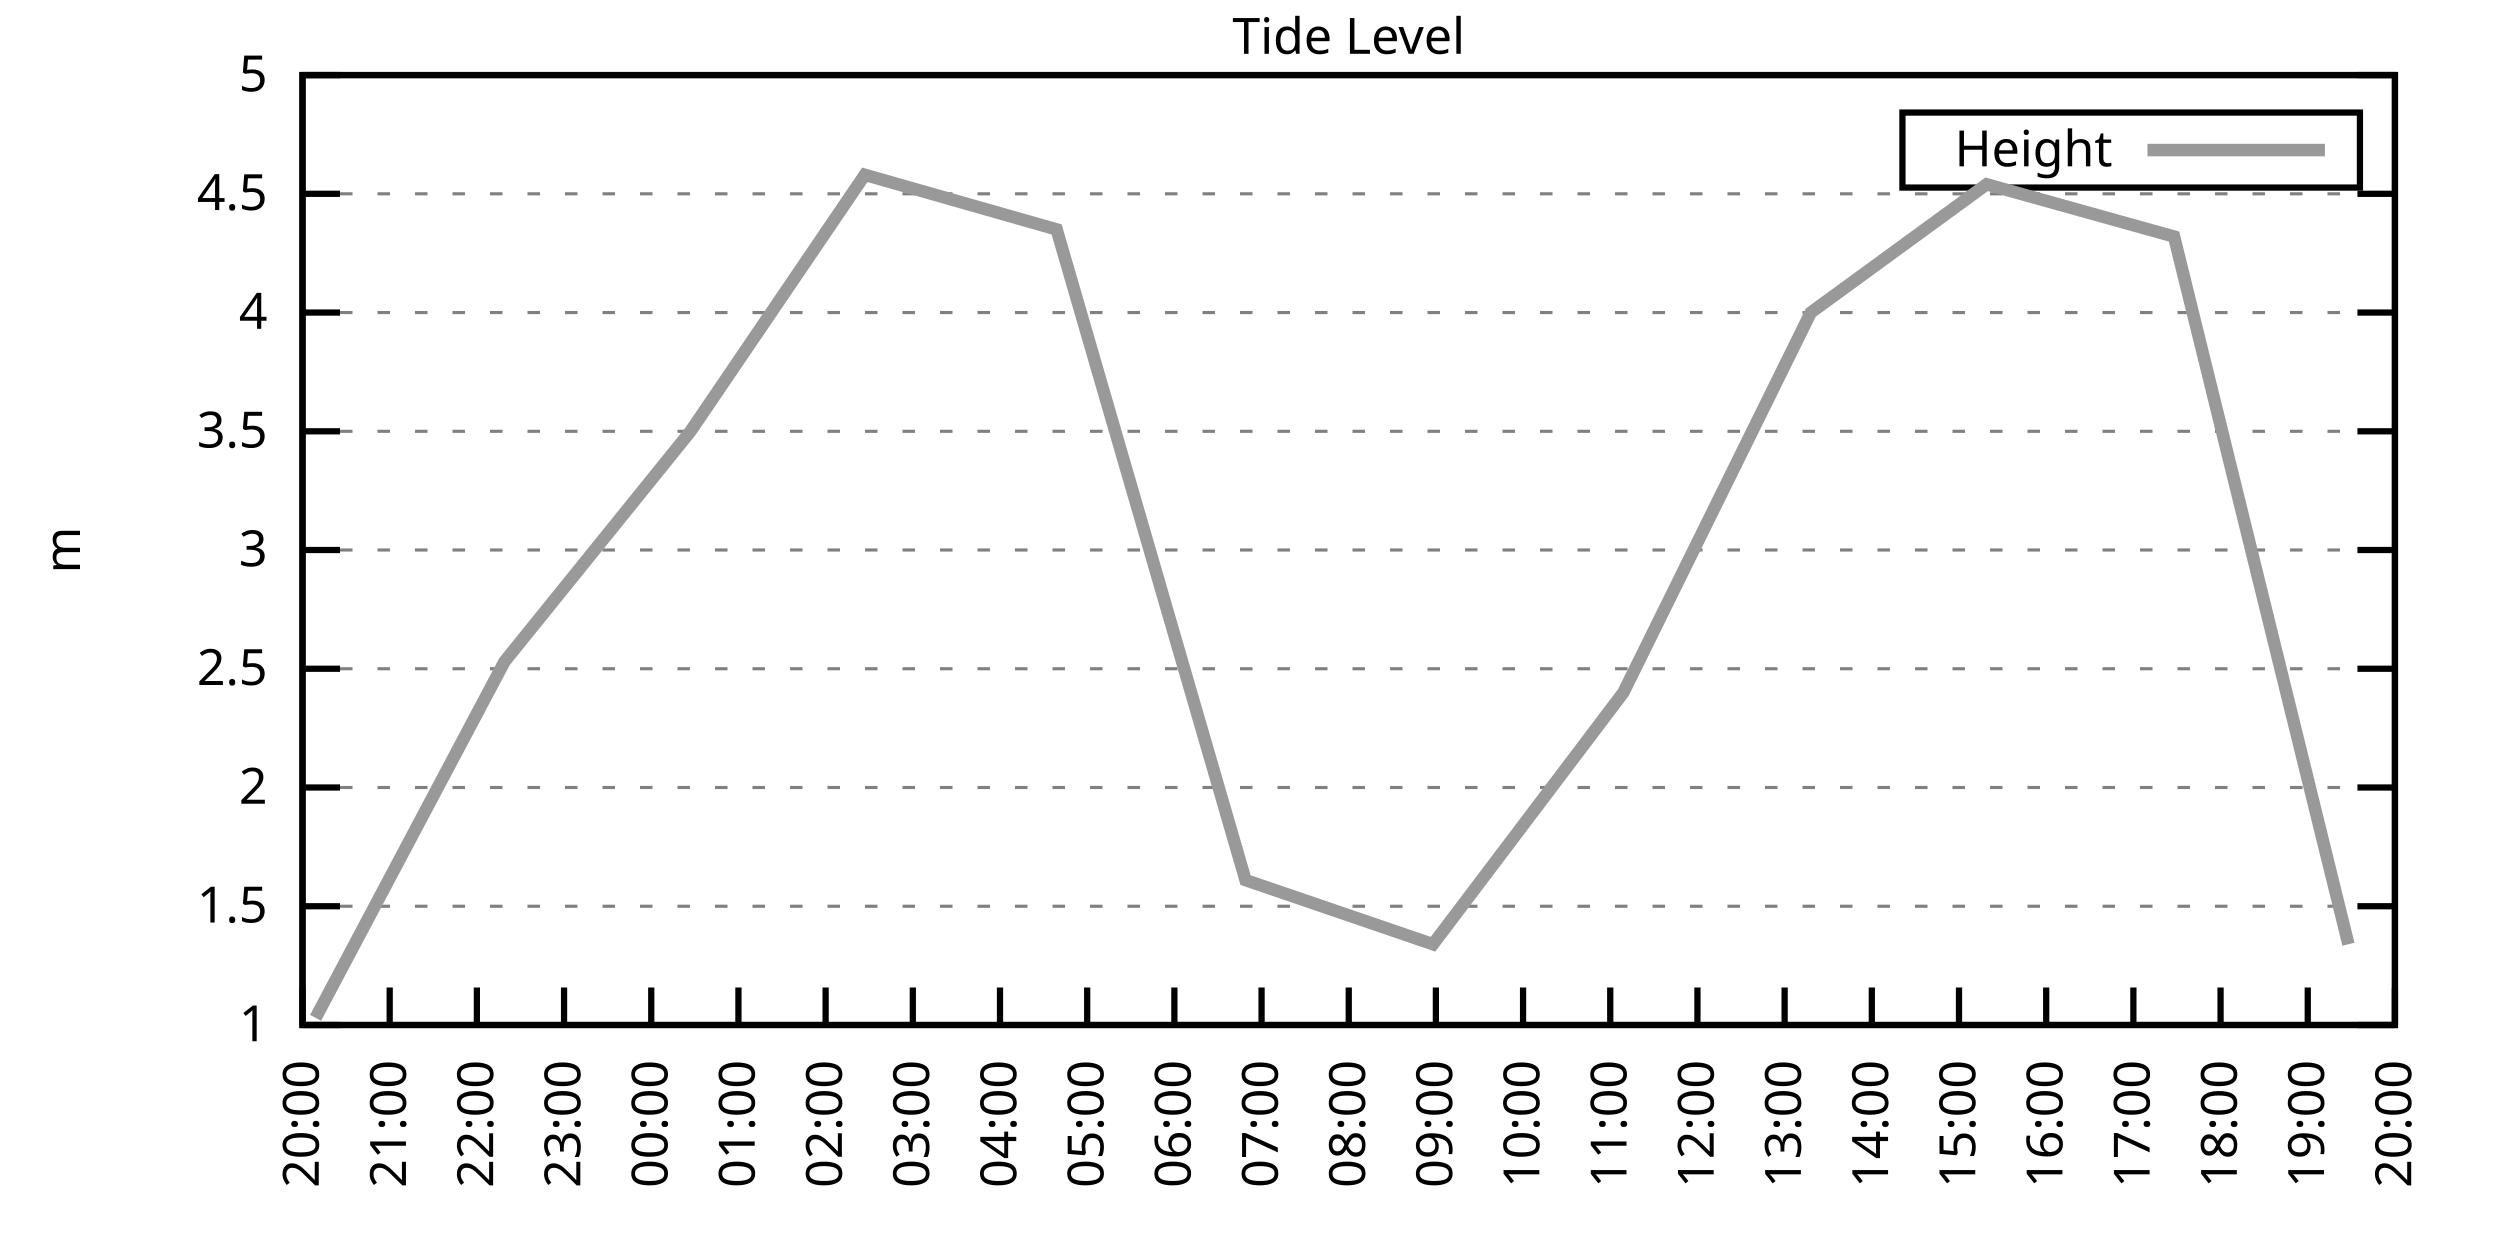
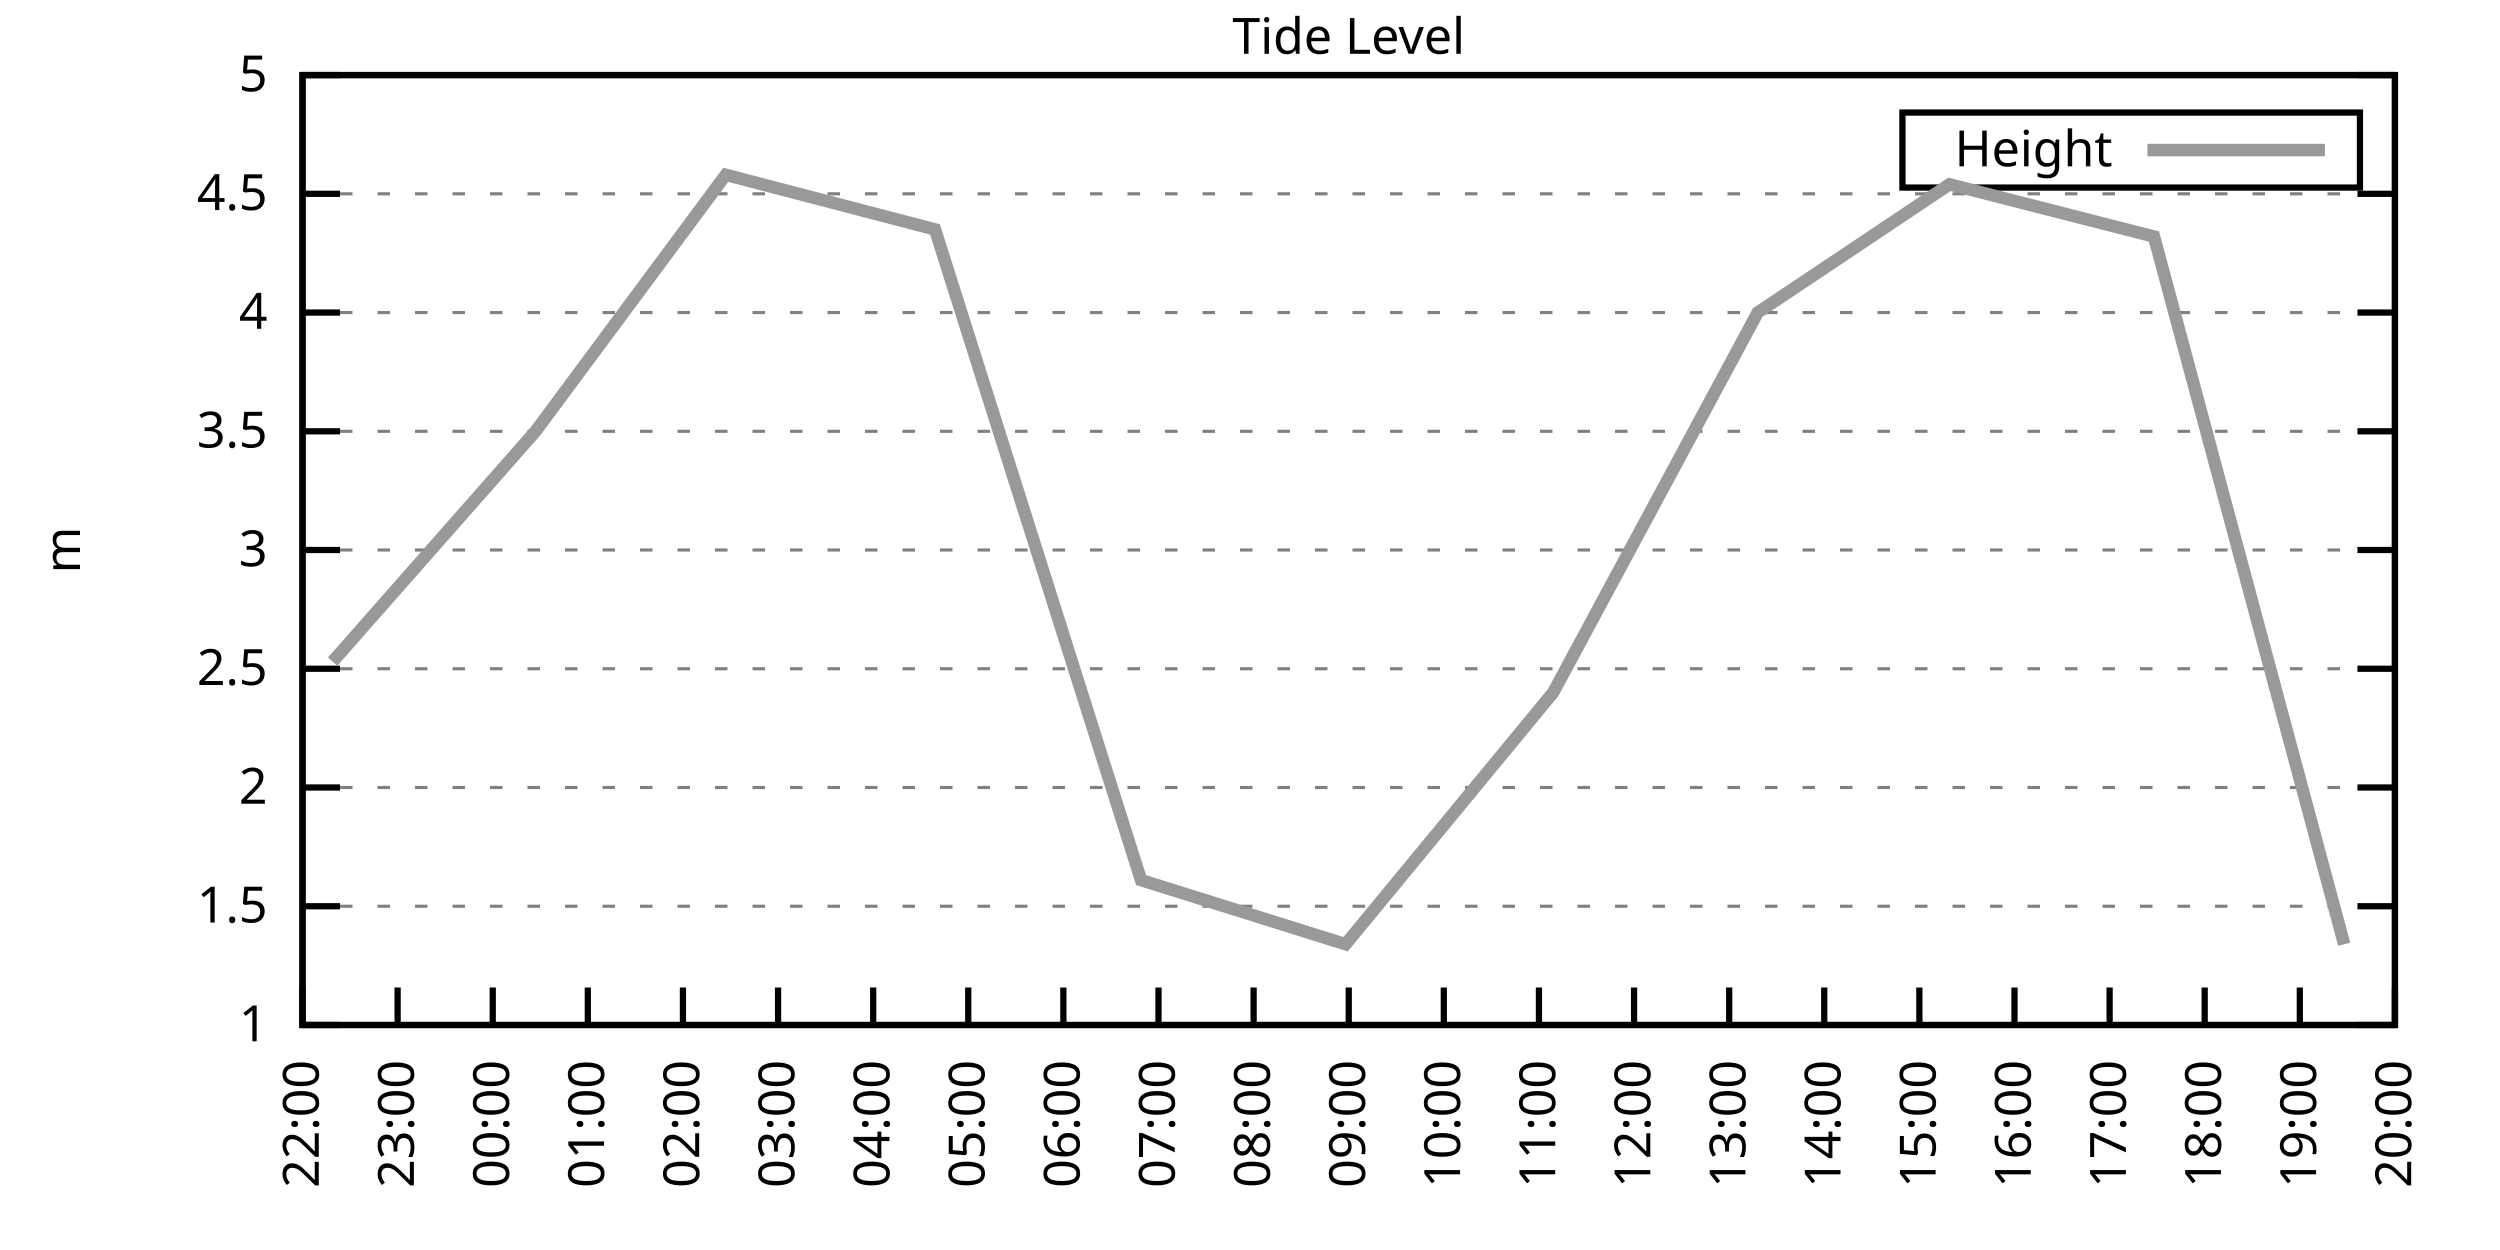
<svg xmlns="http://www.w3.org/2000/svg" xmlns:xlink="http://www.w3.org/1999/xlink" width="400" height="200" viewBox="0 0 400 200">
  <g id="gnuplot_canvas">
    <rect x="0" y="0" width="400" height="200" fill="none" />
    <defs>
      <circle id="gpDot" r="0.5" stroke-width="0.5" stroke="currentColor" />
      <path id="gpPt0" stroke-width="0.333" stroke="currentColor" d="M-1,0 h2 M0,-1 v2" />
      <path id="gpPt1" stroke-width="0.333" stroke="currentColor" d="M-1,-1 L1,1 M1,-1 L-1,1" />
      <path id="gpPt2" stroke-width="0.333" stroke="currentColor" d="M-1,0 L1,0 M0,-1 L0,1 M-1,-1 L1,1 M-1,1 L1,-1" />
      <rect id="gpPt3" stroke-width="0.333" stroke="currentColor" x="-1" y="-1" width="2" height="2" />
      <rect id="gpPt4" stroke-width="0.333" stroke="currentColor" fill="currentColor" x="-1" y="-1" width="2" height="2" />
      <circle id="gpPt5" stroke-width="0.333" stroke="currentColor" cx="0" cy="0" r="1" />
      <use xlink:href="#gpPt5" id="gpPt6" fill="currentColor" stroke="none" />
      <path id="gpPt7" stroke-width="0.333" stroke="currentColor" d="M0,-1.33 L-1.33,0.67 L1.33,0.67 z" />
      <use xlink:href="#gpPt7" id="gpPt8" fill="currentColor" stroke="none" />
      <use xlink:href="#gpPt7" id="gpPt9" stroke="currentColor" transform="rotate(180)" />
      <use xlink:href="#gpPt9" id="gpPt10" fill="currentColor" stroke="none" />
      <use xlink:href="#gpPt3" id="gpPt11" stroke="currentColor" transform="rotate(45)" />
      <use xlink:href="#gpPt11" id="gpPt12" fill="currentColor" stroke="none" />
      <path id="gpPt13" stroke-width="0.333" stroke="currentColor" d="M0,1.330 L1.265,0.411 L0.782,-1.067 L-0.782,-1.076 L-1.265,0.411 z" />
      <use xlink:href="#gpPt13" id="gpPt14" fill="currentColor" stroke="none" />
      <filter id="textbox" filterUnits="objectBoundingBox" x="0" y="0" height="1" width="1">
        <feFlood flood-color="white" flood-opacity="1" result="bgnd" />
        <feComposite in="SourceGraphic" in2="bgnd" operator="atop" />
      </filter>
      <filter id="greybox" filterUnits="objectBoundingBox" x="0" y="0" height="1" width="1">
        <feFlood flood-color="lightgrey" flood-opacity="1" result="grey" />
        <feComposite in="SourceGraphic" in2="grey" operator="atop" />
      </filter>
    </defs>
    <g fill="none" color="white" stroke="currentColor" stroke-width="1.00" stroke-linecap="butt" stroke-linejoin="miter">
</g>
    <g fill="none" color="black" stroke="currentColor" stroke-width="1.00" stroke-linecap="butt" stroke-linejoin="miter">
      <g stroke="none" shape-rendering="crispEdges">
        <polygon fill="rgb(255, 255, 255)" points="48.40,164.00 383.18,164.00 383.18,12.02 48.40,12.02 " />
      </g>
    </g>
    <g fill="none" color="black" stroke="currentColor" stroke-width="1.00" stroke-linecap="butt" stroke-linejoin="miter">
</g>
    <g fill="none" color="black" stroke="black" stroke-width="0.50" stroke-linecap="butt" stroke-linejoin="miter">
</g>
    <g fill="none" color="gray" stroke="currentColor" stroke-width="0.50" stroke-linecap="butt" stroke-linejoin="miter">
      <path stroke="gray" stroke-dasharray="2,4" class="gridline" d="M48.40,164.00 L383.19,164.00  " />
    </g>
    <g fill="none" color="gray" stroke="gray" stroke-width="1.00" stroke-linecap="butt" stroke-linejoin="miter">
</g>
    <g fill="none" color="black" stroke="currentColor" stroke-width="1.00" stroke-linecap="butt" stroke-linejoin="miter">
      <path stroke="black" d="M48.40,164.00 L54.40,164.00 M383.19,164.00 L377.19,164.00  " />
      <g transform="translate(42.80,166.60)" stroke="none" fill="black" font-family="Sans" font-size="8.00" text-anchor="end">
        <text>
          <tspan font-family="Sans"> 1</tspan>
        </text>
      </g>
    </g>
    <g fill="none" color="black" stroke="currentColor" stroke-width="1.00" stroke-linecap="butt" stroke-linejoin="miter">
</g>
    <g fill="none" color="black" stroke="black" stroke-width="0.50" stroke-linecap="butt" stroke-linejoin="miter">
</g>
    <g fill="none" color="gray" stroke="currentColor" stroke-width="0.50" stroke-linecap="butt" stroke-linejoin="miter">
      <path stroke="gray" stroke-dasharray="2,4" class="gridline" d="M48.40,145.00 L383.19,145.00  " />
    </g>
    <g fill="none" color="gray" stroke="gray" stroke-width="1.00" stroke-linecap="butt" stroke-linejoin="miter">
</g>
    <g fill="none" color="black" stroke="currentColor" stroke-width="1.00" stroke-linecap="butt" stroke-linejoin="miter">
      <path stroke="black" d="M48.40,145.00 L54.40,145.00 M383.19,145.00 L377.19,145.00  " />
      <g transform="translate(42.80,147.60)" stroke="none" fill="black" font-family="Sans" font-size="8.00" text-anchor="end">
        <text>
          <tspan font-family="Sans"> 1.5</tspan>
        </text>
      </g>
    </g>
    <g fill="none" color="black" stroke="currentColor" stroke-width="1.00" stroke-linecap="butt" stroke-linejoin="miter">
</g>
    <g fill="none" color="black" stroke="black" stroke-width="0.50" stroke-linecap="butt" stroke-linejoin="miter">
</g>
    <g fill="none" color="gray" stroke="currentColor" stroke-width="0.50" stroke-linecap="butt" stroke-linejoin="miter">
      <path stroke="gray" stroke-dasharray="2,4" class="gridline" d="M48.40,126.00 L383.19,126.00  " />
    </g>
    <g fill="none" color="gray" stroke="gray" stroke-width="1.00" stroke-linecap="butt" stroke-linejoin="miter">
</g>
    <g fill="none" color="black" stroke="currentColor" stroke-width="1.00" stroke-linecap="butt" stroke-linejoin="miter">
      <path stroke="black" d="M48.40,126.00 L54.40,126.00 M383.19,126.00 L377.19,126.00  " />
      <g transform="translate(42.80,128.60)" stroke="none" fill="black" font-family="Sans" font-size="8.00" text-anchor="end">
        <text>
          <tspan font-family="Sans"> 2</tspan>
        </text>
      </g>
    </g>
    <g fill="none" color="black" stroke="currentColor" stroke-width="1.00" stroke-linecap="butt" stroke-linejoin="miter">
</g>
    <g fill="none" color="black" stroke="black" stroke-width="0.50" stroke-linecap="butt" stroke-linejoin="miter">
</g>
    <g fill="none" color="gray" stroke="currentColor" stroke-width="0.50" stroke-linecap="butt" stroke-linejoin="miter">
      <path stroke="gray" stroke-dasharray="2,4" class="gridline" d="M48.40,107.00 L383.19,107.00  " />
    </g>
    <g fill="none" color="gray" stroke="gray" stroke-width="1.00" stroke-linecap="butt" stroke-linejoin="miter">
</g>
    <g fill="none" color="black" stroke="currentColor" stroke-width="1.00" stroke-linecap="butt" stroke-linejoin="miter">
      <path stroke="black" d="M48.40,107.00 L54.40,107.00 M383.19,107.00 L377.19,107.00  " />
      <g transform="translate(42.80,109.60)" stroke="none" fill="black" font-family="Sans" font-size="8.00" text-anchor="end">
        <text>
          <tspan font-family="Sans"> 2.5</tspan>
        </text>
      </g>
    </g>
    <g fill="none" color="black" stroke="currentColor" stroke-width="1.00" stroke-linecap="butt" stroke-linejoin="miter">
</g>
    <g fill="none" color="black" stroke="black" stroke-width="0.50" stroke-linecap="butt" stroke-linejoin="miter">
</g>
    <g fill="none" color="gray" stroke="currentColor" stroke-width="0.50" stroke-linecap="butt" stroke-linejoin="miter">
      <path stroke="gray" stroke-dasharray="2,4" class="gridline" d="M48.40,88.00 L383.19,88.00  " />
    </g>
    <g fill="none" color="gray" stroke="gray" stroke-width="1.00" stroke-linecap="butt" stroke-linejoin="miter">
</g>
    <g fill="none" color="black" stroke="currentColor" stroke-width="1.00" stroke-linecap="butt" stroke-linejoin="miter">
      <path stroke="black" d="M48.40,88.00 L54.40,88.00 M383.19,88.00 L377.19,88.00  " />
      <g transform="translate(42.80,90.60)" stroke="none" fill="black" font-family="Sans" font-size="8.00" text-anchor="end">
        <text>
          <tspan font-family="Sans"> 3</tspan>
        </text>
      </g>
    </g>
    <g fill="none" color="black" stroke="currentColor" stroke-width="1.00" stroke-linecap="butt" stroke-linejoin="miter">
</g>
    <g fill="none" color="black" stroke="black" stroke-width="0.50" stroke-linecap="butt" stroke-linejoin="miter">
</g>
    <g fill="none" color="gray" stroke="currentColor" stroke-width="0.50" stroke-linecap="butt" stroke-linejoin="miter">
      <path stroke="gray" stroke-dasharray="2,4" class="gridline" d="M48.40,69.01 L383.19,69.01  " />
    </g>
    <g fill="none" color="gray" stroke="gray" stroke-width="1.00" stroke-linecap="butt" stroke-linejoin="miter">
</g>
    <g fill="none" color="black" stroke="currentColor" stroke-width="1.00" stroke-linecap="butt" stroke-linejoin="miter">
      <path stroke="black" d="M48.40,69.01 L54.40,69.01 M383.19,69.01 L377.19,69.01  " />
      <g transform="translate(42.80,71.61)" stroke="none" fill="black" font-family="Sans" font-size="8.00" text-anchor="end">
        <text>
          <tspan font-family="Sans"> 3.5</tspan>
        </text>
      </g>
    </g>
    <g fill="none" color="black" stroke="currentColor" stroke-width="1.00" stroke-linecap="butt" stroke-linejoin="miter">
</g>
    <g fill="none" color="black" stroke="black" stroke-width="0.50" stroke-linecap="butt" stroke-linejoin="miter">
</g>
    <g fill="none" color="gray" stroke="currentColor" stroke-width="0.50" stroke-linecap="butt" stroke-linejoin="miter">
      <path stroke="gray" stroke-dasharray="2,4" class="gridline" d="M48.40,50.01 L383.19,50.01  " />
    </g>
    <g fill="none" color="gray" stroke="gray" stroke-width="1.00" stroke-linecap="butt" stroke-linejoin="miter">
</g>
    <g fill="none" color="black" stroke="currentColor" stroke-width="1.00" stroke-linecap="butt" stroke-linejoin="miter">
      <path stroke="black" d="M48.40,50.01 L54.40,50.01 M383.19,50.01 L377.19,50.01  " />
      <g transform="translate(42.80,52.61)" stroke="none" fill="black" font-family="Sans" font-size="8.00" text-anchor="end">
        <text>
          <tspan font-family="Sans"> 4</tspan>
        </text>
      </g>
    </g>
    <g fill="none" color="black" stroke="currentColor" stroke-width="1.00" stroke-linecap="butt" stroke-linejoin="miter">
</g>
    <g fill="none" color="black" stroke="black" stroke-width="0.50" stroke-linecap="butt" stroke-linejoin="miter">
</g>
    <g fill="none" color="gray" stroke="currentColor" stroke-width="0.50" stroke-linecap="butt" stroke-linejoin="miter">
      <path stroke="gray" stroke-dasharray="2,4" class="gridline" d="M48.40,31.01 L383.19,31.01  " />
    </g>
    <g fill="none" color="gray" stroke="gray" stroke-width="1.00" stroke-linecap="butt" stroke-linejoin="miter">
</g>
    <g fill="none" color="black" stroke="currentColor" stroke-width="1.00" stroke-linecap="butt" stroke-linejoin="miter">
      <path stroke="black" d="M48.40,31.01 L54.40,31.01 M383.19,31.01 L377.19,31.01  " />
      <g transform="translate(42.80,33.61)" stroke="none" fill="black" font-family="Sans" font-size="8.00" text-anchor="end">
        <text>
          <tspan font-family="Sans"> 4.5</tspan>
        </text>
      </g>
    </g>
    <g fill="none" color="black" stroke="currentColor" stroke-width="1.00" stroke-linecap="butt" stroke-linejoin="miter">
</g>
    <g fill="none" color="black" stroke="black" stroke-width="0.50" stroke-linecap="butt" stroke-linejoin="miter">
</g>
    <g fill="none" color="gray" stroke="currentColor" stroke-width="0.50" stroke-linecap="butt" stroke-linejoin="miter">
      <path stroke="gray" stroke-dasharray="2,4" class="gridline" d="M48.40,12.01 L383.19,12.01  " />
    </g>
    <g fill="none" color="gray" stroke="gray" stroke-width="1.00" stroke-linecap="butt" stroke-linejoin="miter">
</g>
    <g fill="none" color="black" stroke="currentColor" stroke-width="1.00" stroke-linecap="butt" stroke-linejoin="miter">
      <path stroke="black" d="M48.40,12.01 L54.40,12.01 M383.19,12.01 L377.19,12.01  " />
      <g transform="translate(42.80,14.61)" stroke="none" fill="black" font-family="Sans" font-size="8.00" text-anchor="end">
        <text>
          <tspan font-family="Sans"> 5</tspan>
        </text>
      </g>
    </g>
    <g fill="none" color="black" stroke="currentColor" stroke-width="1.00" stroke-linecap="butt" stroke-linejoin="miter">
      <path stroke="black" d="M48.40,164.00 L48.40,158.00  " />
      <g transform="translate(51.00,169.60) rotate(270.00)" stroke="none" fill="black" font-family="Sans" font-size="8.00" text-anchor="end">
        <text>
-           <tspan font-family="Sans">20:00</tspan>
-         </text>
-       </g>
-     </g>
-     <g fill="none" color="black" stroke="currentColor" stroke-width="1.00" stroke-linecap="butt" stroke-linejoin="miter">
-       <path stroke="black" d="M62.35,164.00 L62.35,158.00  " />
-       <g transform="translate(64.95,169.60) rotate(270.00)" stroke="none" fill="black" font-family="Sans" font-size="8.00" text-anchor="end">
-         <text>
-           <tspan font-family="Sans">21:00</tspan>
-         </text>
-       </g>
-     </g>
-     <g fill="none" color="black" stroke="currentColor" stroke-width="1.00" stroke-linecap="butt" stroke-linejoin="miter">
-       <path stroke="black" d="M76.30,164.00 L76.30,158.00  " />
-       <g transform="translate(78.90,169.60) rotate(270.00)" stroke="none" fill="black" font-family="Sans" font-size="8.00" text-anchor="end">
-         <text>
          <tspan font-family="Sans">22:00</tspan>
        </text>
      </g>
    </g>
    <g fill="none" color="black" stroke="currentColor" stroke-width="1.00" stroke-linecap="butt" stroke-linejoin="miter">
-       <path stroke="black" d="M90.25,164.00 L90.25,158.00  " />
-       <g transform="translate(92.85,169.60) rotate(270.00)" stroke="none" fill="black" font-family="Sans" font-size="8.00" text-anchor="end">
+       <path stroke="black" d="M63.62,164.00 L63.62,158.00  " />
+       <g transform="translate(66.22,169.60) rotate(270.00)" stroke="none" fill="black" font-family="Sans" font-size="8.00" text-anchor="end">
        <text>
          <tspan font-family="Sans">23:00</tspan>
        </text>
      </g>
    </g>
    <g fill="none" color="black" stroke="currentColor" stroke-width="1.00" stroke-linecap="butt" stroke-linejoin="miter">
-       <path stroke="black" d="M104.20,164.00 L104.20,158.00  " />
-       <g transform="translate(106.80,169.60) rotate(270.00)" stroke="none" fill="black" font-family="Sans" font-size="8.00" text-anchor="end">
+       <path stroke="black" d="M78.84,164.00 L78.84,158.00  " />
+       <g transform="translate(81.44,169.60) rotate(270.00)" stroke="none" fill="black" font-family="Sans" font-size="8.00" text-anchor="end">
        <text>
          <tspan font-family="Sans">00:00</tspan>
        </text>
      </g>
    </g>
    <g fill="none" color="black" stroke="currentColor" stroke-width="1.00" stroke-linecap="butt" stroke-linejoin="miter">
-       <path stroke="black" d="M118.15,164.00 L118.15,158.00  " />
-       <g transform="translate(120.75,169.60) rotate(270.00)" stroke="none" fill="black" font-family="Sans" font-size="8.00" text-anchor="end">
+       <path stroke="black" d="M94.05,164.00 L94.05,158.00  " />
+       <g transform="translate(96.65,169.60) rotate(270.00)" stroke="none" fill="black" font-family="Sans" font-size="8.00" text-anchor="end">
        <text>
          <tspan font-family="Sans">01:00</tspan>
        </text>
      </g>
    </g>
    <g fill="none" color="black" stroke="currentColor" stroke-width="1.00" stroke-linecap="butt" stroke-linejoin="miter">
-       <path stroke="black" d="M132.10,164.00 L132.10,158.00  " />
-       <g transform="translate(134.70,169.60) rotate(270.00)" stroke="none" fill="black" font-family="Sans" font-size="8.00" text-anchor="end">
+       <path stroke="black" d="M109.27,164.00 L109.27,158.00  " />
+       <g transform="translate(111.87,169.60) rotate(270.00)" stroke="none" fill="black" font-family="Sans" font-size="8.00" text-anchor="end">
        <text>
          <tspan font-family="Sans">02:00</tspan>
        </text>
      </g>
    </g>
    <g fill="none" color="black" stroke="currentColor" stroke-width="1.00" stroke-linecap="butt" stroke-linejoin="miter">
-       <path stroke="black" d="M146.05,164.00 L146.05,158.00  " />
-       <g transform="translate(148.65,169.60) rotate(270.00)" stroke="none" fill="black" font-family="Sans" font-size="8.00" text-anchor="end">
+       <path stroke="black" d="M124.49,164.00 L124.49,158.00  " />
+       <g transform="translate(127.09,169.60) rotate(270.00)" stroke="none" fill="black" font-family="Sans" font-size="8.00" text-anchor="end">
        <text>
          <tspan font-family="Sans">03:00</tspan>
        </text>
      </g>
    </g>
    <g fill="none" color="black" stroke="currentColor" stroke-width="1.00" stroke-linecap="butt" stroke-linejoin="miter">
-       <path stroke="black" d="M160.00,164.00 L160.00,158.00  " />
-       <g transform="translate(162.60,169.60) rotate(270.00)" stroke="none" fill="black" font-family="Sans" font-size="8.00" text-anchor="end">
+       <path stroke="black" d="M139.71,164.00 L139.71,158.00  " />
+       <g transform="translate(142.31,169.60) rotate(270.00)" stroke="none" fill="black" font-family="Sans" font-size="8.00" text-anchor="end">
        <text>
          <tspan font-family="Sans">04:00</tspan>
        </text>
      </g>
    </g>
    <g fill="none" color="black" stroke="currentColor" stroke-width="1.00" stroke-linecap="butt" stroke-linejoin="miter">
-       <path stroke="black" d="M173.95,164.00 L173.95,158.00  " />
-       <g transform="translate(176.55,169.60) rotate(270.00)" stroke="none" fill="black" font-family="Sans" font-size="8.00" text-anchor="end">
+       <path stroke="black" d="M154.92,164.00 L154.92,158.00  " />
+       <g transform="translate(157.52,169.60) rotate(270.00)" stroke="none" fill="black" font-family="Sans" font-size="8.00" text-anchor="end">
        <text>
          <tspan font-family="Sans">05:00</tspan>
        </text>
      </g>
    </g>
    <g fill="none" color="black" stroke="currentColor" stroke-width="1.00" stroke-linecap="butt" stroke-linejoin="miter">
-       <path stroke="black" d="M187.90,164.00 L187.90,158.00  " />
-       <g transform="translate(190.50,169.60) rotate(270.00)" stroke="none" fill="black" font-family="Sans" font-size="8.00" text-anchor="end">
+       <path stroke="black" d="M170.14,164.00 L170.14,158.00  " />
+       <g transform="translate(172.74,169.60) rotate(270.00)" stroke="none" fill="black" font-family="Sans" font-size="8.00" text-anchor="end">
        <text>
          <tspan font-family="Sans">06:00</tspan>
        </text>
      </g>
    </g>
    <g fill="none" color="black" stroke="currentColor" stroke-width="1.00" stroke-linecap="butt" stroke-linejoin="miter">
-       <path stroke="black" d="M201.85,164.00 L201.85,158.00  " />
-       <g transform="translate(204.45,169.60) rotate(270.00)" stroke="none" fill="black" font-family="Sans" font-size="8.00" text-anchor="end">
+       <path stroke="black" d="M185.36,164.00 L185.36,158.00  " />
+       <g transform="translate(187.96,169.60) rotate(270.00)" stroke="none" fill="black" font-family="Sans" font-size="8.00" text-anchor="end">
        <text>
          <tspan font-family="Sans">07:00</tspan>
+         </text>
+       </g>
+     </g>
+     <g fill="none" color="black" stroke="currentColor" stroke-width="1.00" stroke-linecap="butt" stroke-linejoin="miter">
+       <path stroke="black" d="M200.58,164.00 L200.58,158.00  " />
+       <g transform="translate(203.18,169.60) rotate(270.00)" stroke="none" fill="black" font-family="Sans" font-size="8.00" text-anchor="end">
+         <text>
+           <tspan font-family="Sans">08:00</tspan>
        </text>
      </g>
    </g>
    <g fill="none" color="black" stroke="currentColor" stroke-width="1.00" stroke-linecap="butt" stroke-linejoin="miter">
      <path stroke="black" d="M215.80,164.00 L215.80,158.00  " />
      <g transform="translate(218.40,169.60) rotate(270.00)" stroke="none" fill="black" font-family="Sans" font-size="8.00" text-anchor="end">
        <text>
-           <tspan font-family="Sans">08:00</tspan>
-         </text>
-       </g>
-     </g>
-     <g fill="none" color="black" stroke="currentColor" stroke-width="1.00" stroke-linecap="butt" stroke-linejoin="miter">
-       <path stroke="black" d="M229.74,164.00 L229.74,158.00  " />
-       <g transform="translate(232.34,169.60) rotate(270.00)" stroke="none" fill="black" font-family="Sans" font-size="8.00" text-anchor="end">
-         <text>
          <tspan font-family="Sans">09:00</tspan>
        </text>
      </g>
    </g>
    <g fill="none" color="black" stroke="currentColor" stroke-width="1.00" stroke-linecap="butt" stroke-linejoin="miter">
-       <path stroke="black" d="M243.69,164.00 L243.69,158.00  " />
-       <g transform="translate(246.29,169.60) rotate(270.00)" stroke="none" fill="black" font-family="Sans" font-size="8.00" text-anchor="end">
+       <path stroke="black" d="M231.01,164.00 L231.01,158.00  " />
+       <g transform="translate(233.61,169.60) rotate(270.00)" stroke="none" fill="black" font-family="Sans" font-size="8.00" text-anchor="end">
        <text>
          <tspan font-family="Sans">10:00</tspan>
        </text>
      </g>
    </g>
    <g fill="none" color="black" stroke="currentColor" stroke-width="1.00" stroke-linecap="butt" stroke-linejoin="miter">
-       <path stroke="black" d="M257.64,164.00 L257.64,158.00  " />
-       <g transform="translate(260.24,169.60) rotate(270.00)" stroke="none" fill="black" font-family="Sans" font-size="8.00" text-anchor="end">
+       <path stroke="black" d="M246.23,164.00 L246.23,158.00  " />
+       <g transform="translate(248.83,169.60) rotate(270.00)" stroke="none" fill="black" font-family="Sans" font-size="8.00" text-anchor="end">
        <text>
          <tspan font-family="Sans">11:00</tspan>
        </text>
      </g>
    </g>
    <g fill="none" color="black" stroke="currentColor" stroke-width="1.00" stroke-linecap="butt" stroke-linejoin="miter">
-       <path stroke="black" d="M271.59,164.00 L271.59,158.00  " />
-       <g transform="translate(274.19,169.60) rotate(270.00)" stroke="none" fill="black" font-family="Sans" font-size="8.00" text-anchor="end">
+       <path stroke="black" d="M261.45,164.00 L261.45,158.00  " />
+       <g transform="translate(264.05,169.60) rotate(270.00)" stroke="none" fill="black" font-family="Sans" font-size="8.00" text-anchor="end">
        <text>
          <tspan font-family="Sans">12:00</tspan>
        </text>
      </g>
    </g>
    <g fill="none" color="black" stroke="currentColor" stroke-width="1.00" stroke-linecap="butt" stroke-linejoin="miter">
-       <path stroke="black" d="M285.54,164.00 L285.54,158.00  " />
-       <g transform="translate(288.14,169.60) rotate(270.00)" stroke="none" fill="black" font-family="Sans" font-size="8.00" text-anchor="end">
+       <path stroke="black" d="M276.67,164.00 L276.67,158.00  " />
+       <g transform="translate(279.27,169.60) rotate(270.00)" stroke="none" fill="black" font-family="Sans" font-size="8.00" text-anchor="end">
        <text>
          <tspan font-family="Sans">13:00</tspan>
        </text>
      </g>
    </g>
    <g fill="none" color="black" stroke="currentColor" stroke-width="1.00" stroke-linecap="butt" stroke-linejoin="miter">
-       <path stroke="black" d="M299.49,164.00 L299.49,158.00  " />
-       <g transform="translate(302.09,169.60) rotate(270.00)" stroke="none" fill="black" font-family="Sans" font-size="8.00" text-anchor="end">
+       <path stroke="black" d="M291.88,164.00 L291.88,158.00  " />
+       <g transform="translate(294.48,169.60) rotate(270.00)" stroke="none" fill="black" font-family="Sans" font-size="8.00" text-anchor="end">
        <text>
          <tspan font-family="Sans">14:00</tspan>
        </text>
      </g>
    </g>
    <g fill="none" color="black" stroke="currentColor" stroke-width="1.00" stroke-linecap="butt" stroke-linejoin="miter">
-       <path stroke="black" d="M313.44,164.00 L313.44,158.00  " />
-       <g transform="translate(316.04,169.60) rotate(270.00)" stroke="none" fill="black" font-family="Sans" font-size="8.00" text-anchor="end">
+       <path stroke="black" d="M307.10,164.00 L307.10,158.00  " />
+       <g transform="translate(309.70,169.60) rotate(270.00)" stroke="none" fill="black" font-family="Sans" font-size="8.00" text-anchor="end">
        <text>
          <tspan font-family="Sans">15:00</tspan>
        </text>
      </g>
    </g>
    <g fill="none" color="black" stroke="currentColor" stroke-width="1.00" stroke-linecap="butt" stroke-linejoin="miter">
-       <path stroke="black" d="M327.39,164.00 L327.39,158.00  " />
-       <g transform="translate(329.99,169.60) rotate(270.00)" stroke="none" fill="black" font-family="Sans" font-size="8.00" text-anchor="end">
+       <path stroke="black" d="M322.32,164.00 L322.32,158.00  " />
+       <g transform="translate(324.92,169.60) rotate(270.00)" stroke="none" fill="black" font-family="Sans" font-size="8.00" text-anchor="end">
        <text>
          <tspan font-family="Sans">16:00</tspan>
        </text>
      </g>
    </g>
    <g fill="none" color="black" stroke="currentColor" stroke-width="1.00" stroke-linecap="butt" stroke-linejoin="miter">
-       <path stroke="black" d="M341.34,164.00 L341.34,158.00  " />
-       <g transform="translate(343.94,169.60) rotate(270.00)" stroke="none" fill="black" font-family="Sans" font-size="8.00" text-anchor="end">
+       <path stroke="black" d="M337.54,164.00 L337.54,158.00  " />
+       <g transform="translate(340.14,169.60) rotate(270.00)" stroke="none" fill="black" font-family="Sans" font-size="8.00" text-anchor="end">
        <text>
          <tspan font-family="Sans">17:00</tspan>
        </text>
      </g>
    </g>
    <g fill="none" color="black" stroke="currentColor" stroke-width="1.00" stroke-linecap="butt" stroke-linejoin="miter">
-       <path stroke="black" d="M355.29,164.00 L355.29,158.00  " />
-       <g transform="translate(357.89,169.60) rotate(270.00)" stroke="none" fill="black" font-family="Sans" font-size="8.00" text-anchor="end">
+       <path stroke="black" d="M352.75,164.00 L352.75,158.00  " />
+       <g transform="translate(355.35,169.60) rotate(270.00)" stroke="none" fill="black" font-family="Sans" font-size="8.00" text-anchor="end">
        <text>
          <tspan font-family="Sans">18:00</tspan>
        </text>
      </g>
    </g>
    <g fill="none" color="black" stroke="currentColor" stroke-width="1.00" stroke-linecap="butt" stroke-linejoin="miter">
-       <path stroke="black" d="M369.24,164.00 L369.24,158.00  " />
-       <g transform="translate(371.84,169.60) rotate(270.00)" stroke="none" fill="black" font-family="Sans" font-size="8.00" text-anchor="end">
+       <path stroke="black" d="M367.97,164.00 L367.97,158.00  " />
+       <g transform="translate(370.57,169.60) rotate(270.00)" stroke="none" fill="black" font-family="Sans" font-size="8.00" text-anchor="end">
        <text>
          <tspan font-family="Sans">19:00</tspan>
        </text>
      </g>
    </g>
    <g fill="none" color="black" stroke="currentColor" stroke-width="1.00" stroke-linecap="butt" stroke-linejoin="miter">
      <path stroke="black" d="M383.19,164.00 L383.19,158.00  " />
      <g transform="translate(385.79,169.60) rotate(270.00)" stroke="none" fill="black" font-family="Sans" font-size="8.00" text-anchor="end">
        <text>
          <tspan font-family="Sans">20:00</tspan>
        </text>
      </g>
    </g>
    <g fill="none" color="black" stroke="currentColor" stroke-width="1.00" stroke-linecap="butt" stroke-linejoin="miter">
</g>
    <g fill="none" color="black" stroke="currentColor" stroke-width="1.00" stroke-linecap="butt" stroke-linejoin="miter">
      <path stroke="black" d="M48.40,12.01 L48.40,164.00 L383.19,164.00 L383.19,12.01 L48.40,12.01 Z  " />
    </g>
    <g fill="none" color="black" stroke="currentColor" stroke-width="1.00" stroke-linecap="butt" stroke-linejoin="miter">
</g>
    <g fill="none" color="black" stroke="currentColor" stroke-width="1.00" stroke-linecap="butt" stroke-linejoin="miter">
      <path stroke="black" d="M304.39,30.01 L304.39,18.01 L377.59,18.01 L377.59,30.01 L304.39,30.01 Z  " />
    </g>
    <g id="Tide_level_plot_1">
      <g fill="none" color="white" stroke="black" stroke-width="2.00" stroke-linecap="butt" stroke-linejoin="miter">
</g>
      <g fill="none" color="black" stroke="currentColor" stroke-width="2.00" stroke-linecap="butt" stroke-linejoin="miter">
        <g transform="translate(337.99,26.61)" stroke="none" fill="black" font-family="Sans" font-size="8.00" text-anchor="end">
          <text>
            <tspan font-family="Sans">Height</tspan>
          </text>
        </g>
      </g>
      <g fill="none" color="black" stroke="currentColor" stroke-width="2.00" stroke-linecap="butt" stroke-linejoin="miter">
-         <path stroke="rgb(153, 153, 153)" d="M343.59,24.01 L371.99,24.01 M50.49,162.86 L80.72,105.86 L110.48,69.01 L138.37,27.97 L169.06,36.71 L199.29,140.82   L229.28,151.08 L259.74,110.80 L289.73,50.01 L317.86,29.49 L347.85,37.85 L375.75,151.08  " />
+         <path stroke="rgb(153, 153, 153)" d="M343.59,24.01 L371.99,24.01 M53.22,105.86 L85.68,69.01 L116.12,27.97 L149.60,36.71 L182.57,140.82 L215.29,151.08   L248.51,110.80 L281.23,50.01 L311.92,29.49 L344.64,37.85 L375.07,151.08  " />
      </g>
    </g>
    <g fill="none" color="black" stroke="currentColor" stroke-width="2.00" stroke-linecap="butt" stroke-linejoin="miter">
</g>
    <g fill="none" color="black" stroke="black" stroke-width="1.00" stroke-linecap="butt" stroke-linejoin="miter">
</g>
    <g fill="none" color="black" stroke="currentColor" stroke-width="1.00" stroke-linecap="butt" stroke-linejoin="miter">
      <path stroke="black" d="M48.40,12.01 L48.40,164.00 L383.19,164.00 L383.19,12.01 L48.40,12.01 Z  " />
      <g transform="translate(12.80,88.01) rotate(270.00)" stroke="none" fill="black" font-family="Sans" font-size="8.00" text-anchor="middle">
        <text>
          <tspan font-family="Sans">m</tspan>
        </text>
      </g>
    </g>
    <g fill="none" color="black" stroke="currentColor" stroke-width="1.00" stroke-linecap="butt" stroke-linejoin="miter">
</g>
    <g fill="none" color="black" stroke="currentColor" stroke-width="1.00" stroke-linecap="butt" stroke-linejoin="miter">
      <g transform="translate(215.79,8.61)" stroke="none" fill="black" font-family="Sans" font-size="8.00" text-anchor="middle">
        <text>
          <tspan font-family="Sans">Tide Level</tspan>
        </text>
      </g>
    </g>
    <g fill="none" color="black" stroke="currentColor" stroke-width="1.00" stroke-linecap="butt" stroke-linejoin="miter">
</g>
  </g>
</svg>
